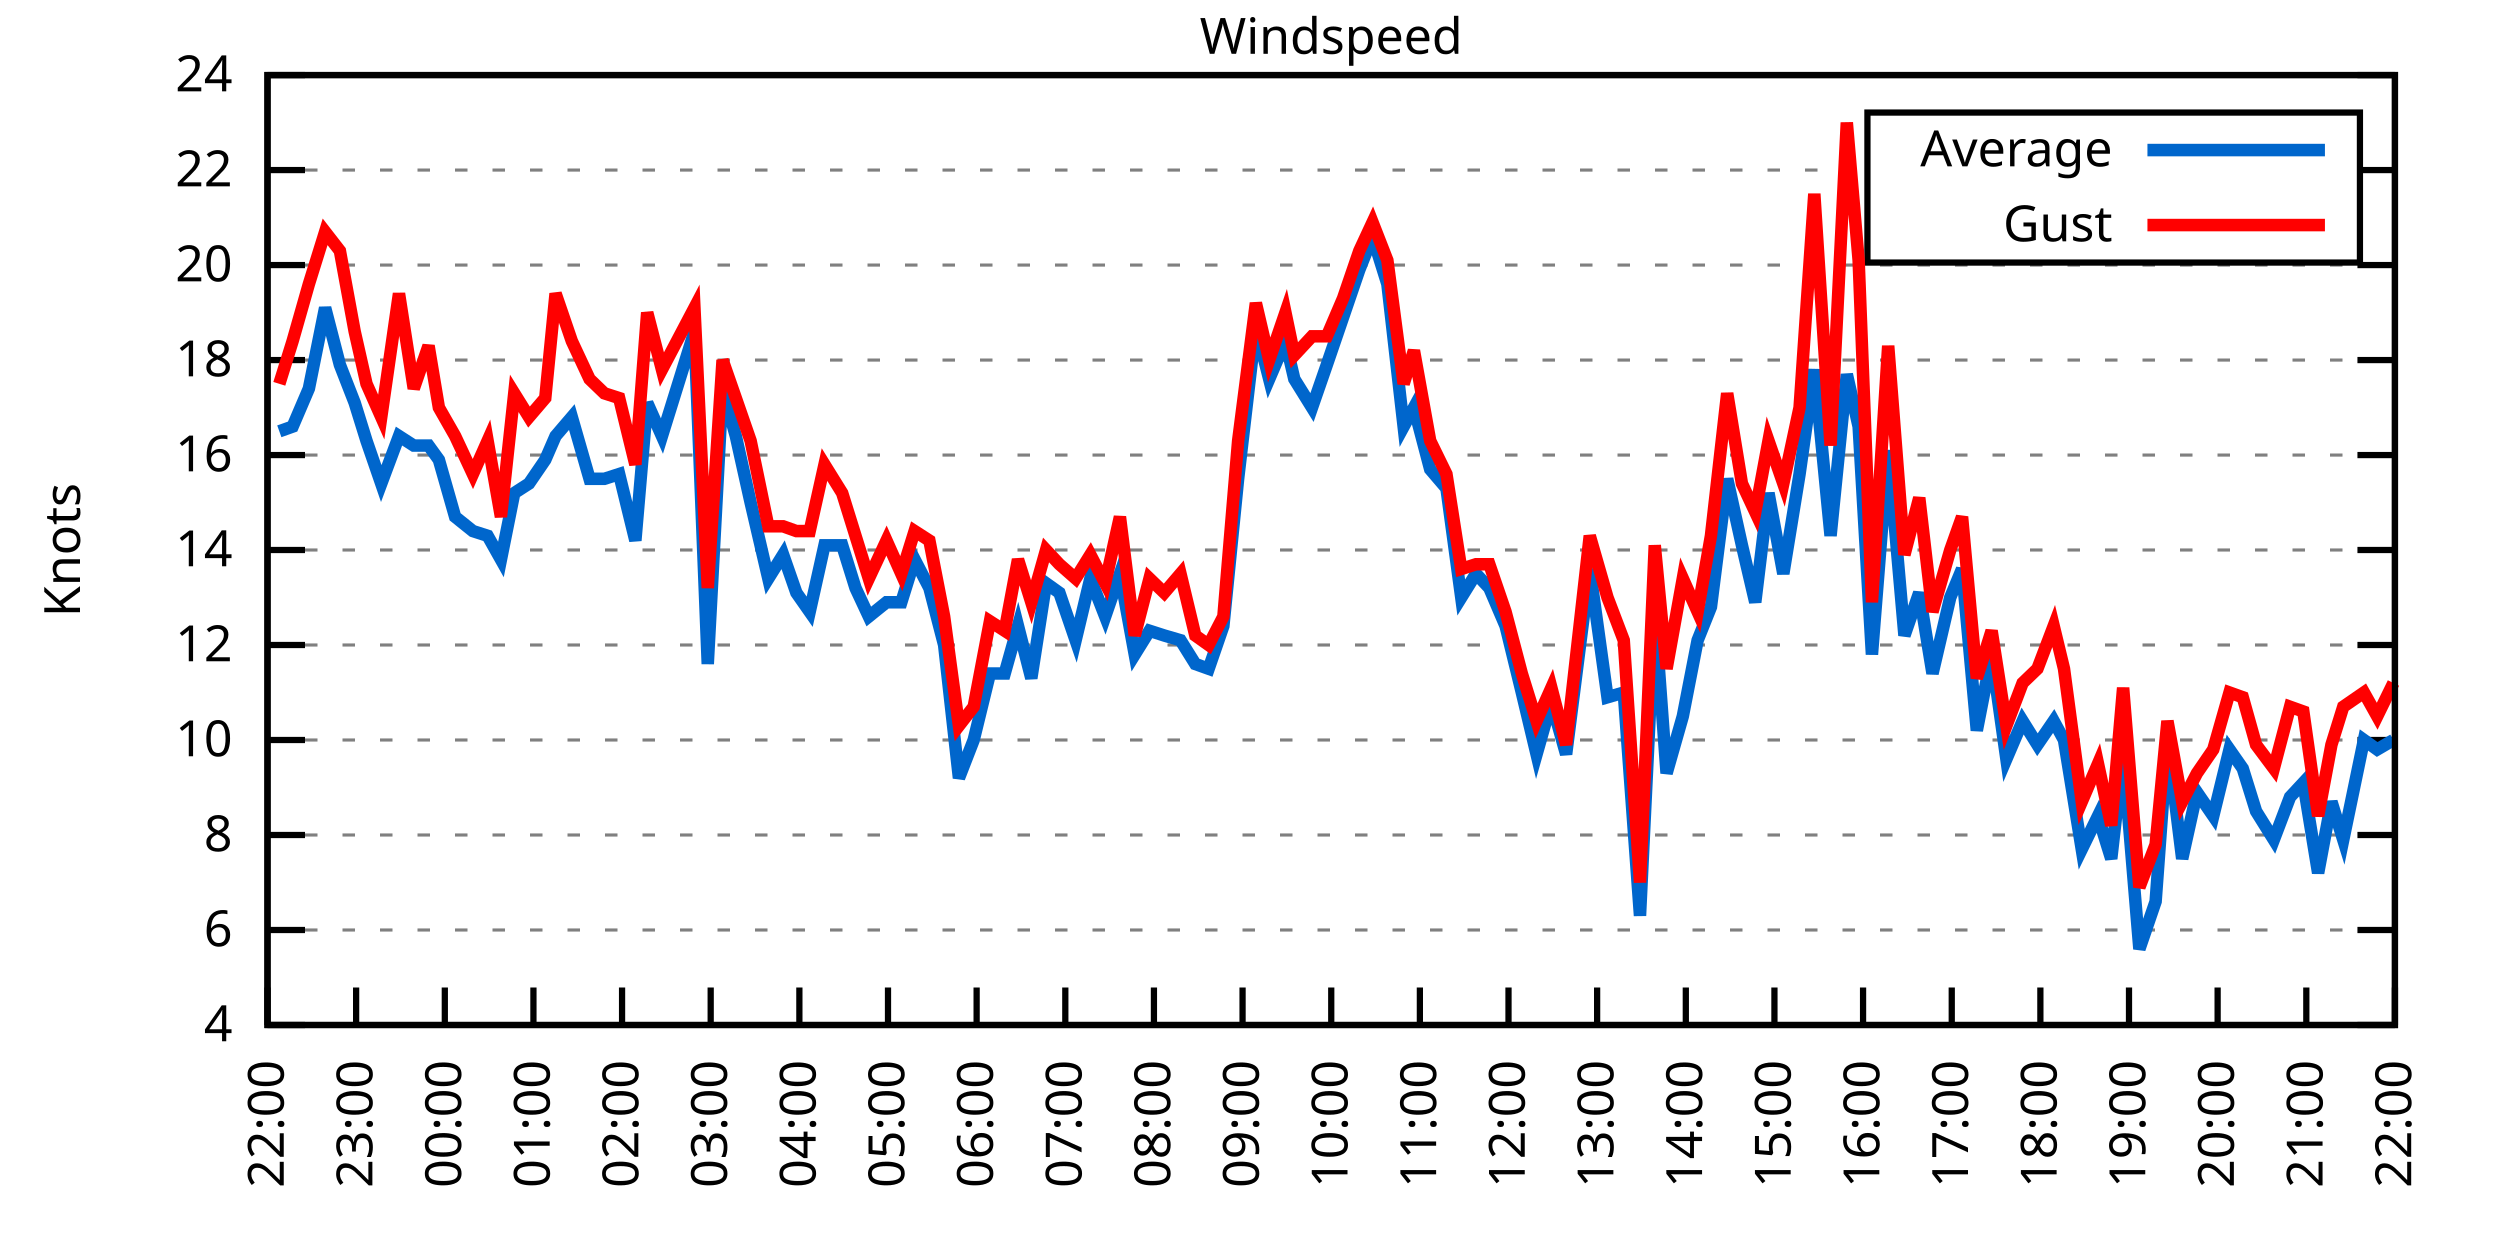
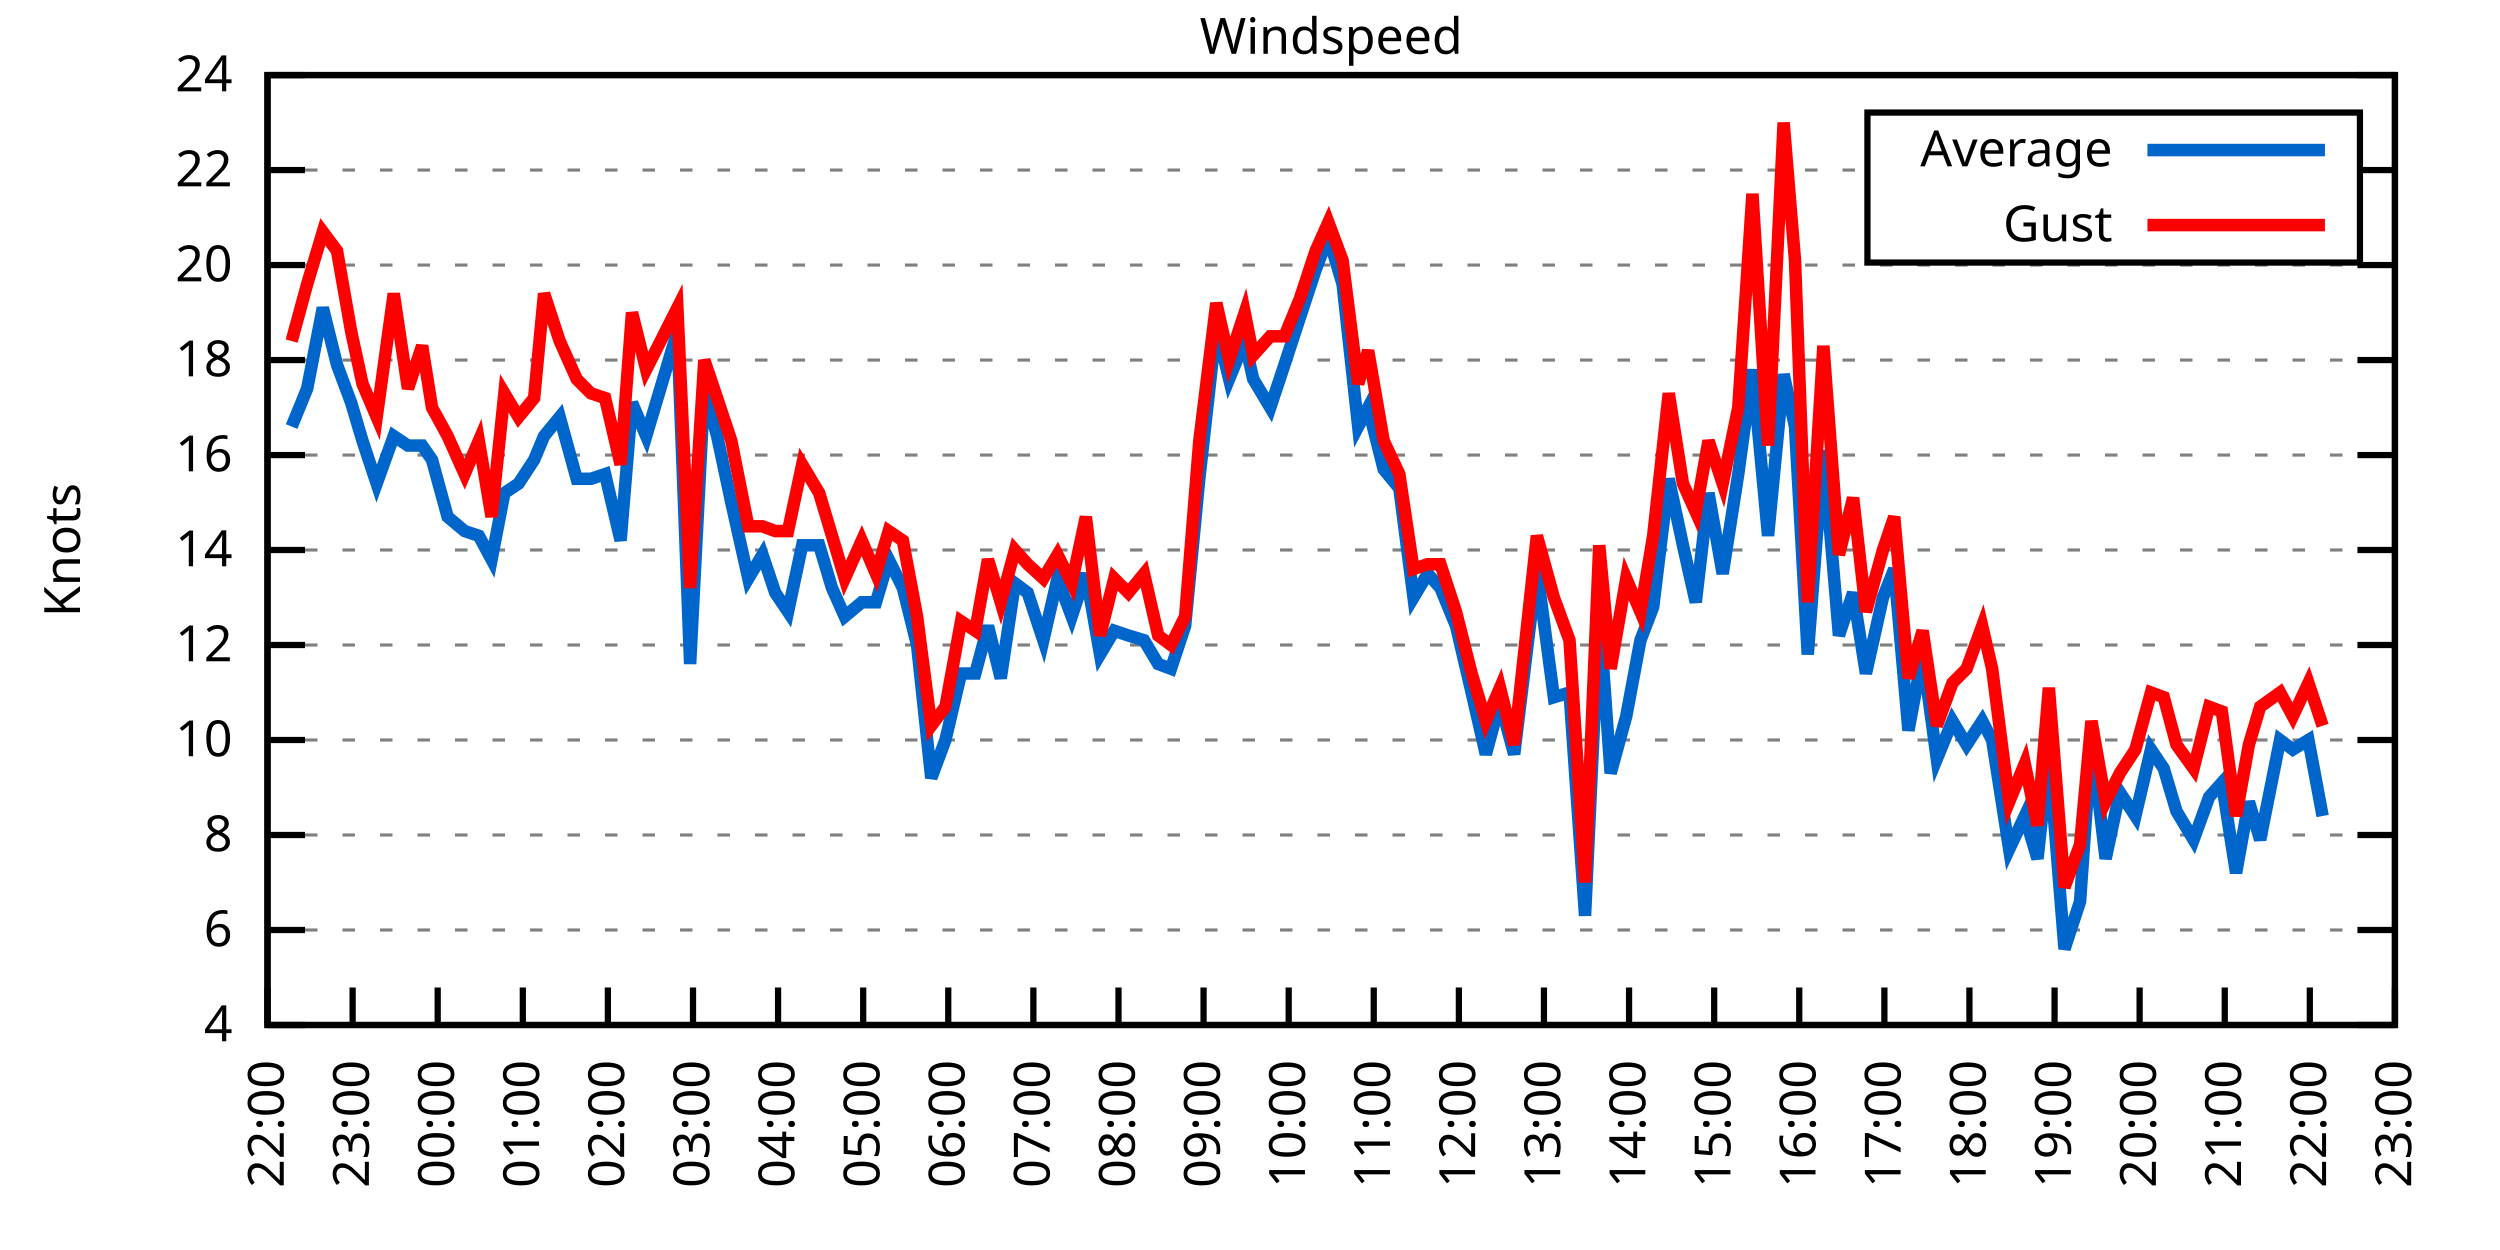
<svg xmlns="http://www.w3.org/2000/svg" xmlns:xlink="http://www.w3.org/1999/xlink" width="400" height="200" viewBox="0 0 400 200">
  <g id="gnuplot_canvas">
    <rect x="0" y="0" width="400" height="200" fill="none" />
    <defs>
      <circle id="gpDot" r="0.5" stroke-width="0.5" stroke="currentColor" />
      <path id="gpPt0" stroke-width="0.333" stroke="currentColor" d="M-1,0 h2 M0,-1 v2" />
      <path id="gpPt1" stroke-width="0.333" stroke="currentColor" d="M-1,-1 L1,1 M1,-1 L-1,1" />
      <path id="gpPt2" stroke-width="0.333" stroke="currentColor" d="M-1,0 L1,0 M0,-1 L0,1 M-1,-1 L1,1 M-1,1 L1,-1" />
      <rect id="gpPt3" stroke-width="0.333" stroke="currentColor" x="-1" y="-1" width="2" height="2" />
      <rect id="gpPt4" stroke-width="0.333" stroke="currentColor" fill="currentColor" x="-1" y="-1" width="2" height="2" />
      <circle id="gpPt5" stroke-width="0.333" stroke="currentColor" cx="0" cy="0" r="1" />
      <use xlink:href="#gpPt5" id="gpPt6" fill="currentColor" stroke="none" />
      <path id="gpPt7" stroke-width="0.333" stroke="currentColor" d="M0,-1.33 L-1.33,0.67 L1.33,0.67 z" />
      <use xlink:href="#gpPt7" id="gpPt8" fill="currentColor" stroke="none" />
      <use xlink:href="#gpPt7" id="gpPt9" stroke="currentColor" transform="rotate(180)" />
      <use xlink:href="#gpPt9" id="gpPt10" fill="currentColor" stroke="none" />
      <use xlink:href="#gpPt3" id="gpPt11" stroke="currentColor" transform="rotate(45)" />
      <use xlink:href="#gpPt11" id="gpPt12" fill="currentColor" stroke="none" />
      <path id="gpPt13" stroke-width="0.333" stroke="currentColor" d="M0,1.330 L1.265,0.411 L0.782,-1.067 L-0.782,-1.076 L-1.265,0.411 z" />
      <use xlink:href="#gpPt13" id="gpPt14" fill="currentColor" stroke="none" />
      <filter id="textbox" filterUnits="objectBoundingBox" x="0" y="0" height="1" width="1">
        <feFlood flood-color="white" flood-opacity="1" result="bgnd" />
        <feComposite in="SourceGraphic" in2="bgnd" operator="atop" />
      </filter>
      <filter id="greybox" filterUnits="objectBoundingBox" x="0" y="0" height="1" width="1">
        <feFlood flood-color="lightgrey" flood-opacity="1" result="grey" />
        <feComposite in="SourceGraphic" in2="grey" operator="atop" />
      </filter>
    </defs>
    <g fill="none" color="white" stroke="currentColor" stroke-width="1.00" stroke-linecap="butt" stroke-linejoin="miter">
</g>
    <g fill="none" color="black" stroke="currentColor" stroke-width="1.00" stroke-linecap="butt" stroke-linejoin="miter">
      <g stroke="none" shape-rendering="crispEdges">
        <polygon fill="rgb(255, 255, 255)" points="42.80,164.00 383.18,164.00 383.18,12.02 42.80,12.02 " />
      </g>
    </g>
    <g fill="none" color="black" stroke="currentColor" stroke-width="1.00" stroke-linecap="butt" stroke-linejoin="miter">
</g>
    <g fill="none" color="black" stroke="black" stroke-width="0.50" stroke-linecap="butt" stroke-linejoin="miter">
</g>
    <g fill="none" color="gray" stroke="currentColor" stroke-width="0.50" stroke-linecap="butt" stroke-linejoin="miter">
      <path stroke="gray" stroke-dasharray="2,4" class="gridline" d="M42.80,164.00 L383.19,164.00  " />
    </g>
    <g fill="none" color="gray" stroke="gray" stroke-width="1.00" stroke-linecap="butt" stroke-linejoin="miter">
</g>
    <g fill="none" color="black" stroke="currentColor" stroke-width="1.00" stroke-linecap="butt" stroke-linejoin="miter">
      <path stroke="black" d="M42.80,164.00 L48.80,164.00 M383.19,164.00 L377.19,164.00  " />
      <g transform="translate(37.20,166.60)" stroke="none" fill="black" font-family="Sans" font-size="8.00" text-anchor="end">
        <text>
          <tspan font-family="Sans"> 4</tspan>
        </text>
      </g>
    </g>
    <g fill="none" color="black" stroke="currentColor" stroke-width="1.00" stroke-linecap="butt" stroke-linejoin="miter">
</g>
    <g fill="none" color="black" stroke="black" stroke-width="0.50" stroke-linecap="butt" stroke-linejoin="miter">
</g>
    <g fill="none" color="gray" stroke="currentColor" stroke-width="0.50" stroke-linecap="butt" stroke-linejoin="miter">
      <path stroke="gray" stroke-dasharray="2,4" class="gridline" d="M42.80,148.80 L383.19,148.80  " />
    </g>
    <g fill="none" color="gray" stroke="gray" stroke-width="1.00" stroke-linecap="butt" stroke-linejoin="miter">
</g>
    <g fill="none" color="black" stroke="currentColor" stroke-width="1.00" stroke-linecap="butt" stroke-linejoin="miter">
      <path stroke="black" d="M42.80,148.80 L48.80,148.80 M383.19,148.80 L377.19,148.80  " />
      <g transform="translate(37.20,151.40)" stroke="none" fill="black" font-family="Sans" font-size="8.00" text-anchor="end">
        <text>
          <tspan font-family="Sans"> 6</tspan>
        </text>
      </g>
    </g>
    <g fill="none" color="black" stroke="currentColor" stroke-width="1.00" stroke-linecap="butt" stroke-linejoin="miter">
</g>
    <g fill="none" color="black" stroke="black" stroke-width="0.50" stroke-linecap="butt" stroke-linejoin="miter">
</g>
    <g fill="none" color="gray" stroke="currentColor" stroke-width="0.50" stroke-linecap="butt" stroke-linejoin="miter">
      <path stroke="gray" stroke-dasharray="2,4" class="gridline" d="M42.80,133.60 L383.19,133.60  " />
    </g>
    <g fill="none" color="gray" stroke="gray" stroke-width="1.00" stroke-linecap="butt" stroke-linejoin="miter">
</g>
    <g fill="none" color="black" stroke="currentColor" stroke-width="1.00" stroke-linecap="butt" stroke-linejoin="miter">
      <path stroke="black" d="M42.80,133.60 L48.80,133.60 M383.19,133.60 L377.19,133.60  " />
      <g transform="translate(37.20,136.20)" stroke="none" fill="black" font-family="Sans" font-size="8.00" text-anchor="end">
        <text>
          <tspan font-family="Sans"> 8</tspan>
        </text>
      </g>
    </g>
    <g fill="none" color="black" stroke="currentColor" stroke-width="1.00" stroke-linecap="butt" stroke-linejoin="miter">
</g>
    <g fill="none" color="black" stroke="black" stroke-width="0.50" stroke-linecap="butt" stroke-linejoin="miter">
</g>
    <g fill="none" color="gray" stroke="currentColor" stroke-width="0.50" stroke-linecap="butt" stroke-linejoin="miter">
      <path stroke="gray" stroke-dasharray="2,4" class="gridline" d="M42.80,118.40 L383.19,118.40  " />
    </g>
    <g fill="none" color="gray" stroke="gray" stroke-width="1.00" stroke-linecap="butt" stroke-linejoin="miter">
</g>
    <g fill="none" color="black" stroke="currentColor" stroke-width="1.00" stroke-linecap="butt" stroke-linejoin="miter">
      <path stroke="black" d="M42.80,118.40 L48.80,118.40 M383.19,118.40 L377.19,118.40  " />
      <g transform="translate(37.20,121.00)" stroke="none" fill="black" font-family="Sans" font-size="8.00" text-anchor="end">
        <text>
          <tspan font-family="Sans"> 10</tspan>
        </text>
      </g>
    </g>
    <g fill="none" color="black" stroke="currentColor" stroke-width="1.00" stroke-linecap="butt" stroke-linejoin="miter">
</g>
    <g fill="none" color="black" stroke="black" stroke-width="0.50" stroke-linecap="butt" stroke-linejoin="miter">
</g>
    <g fill="none" color="gray" stroke="currentColor" stroke-width="0.50" stroke-linecap="butt" stroke-linejoin="miter">
      <path stroke="gray" stroke-dasharray="2,4" class="gridline" d="M42.80,103.20 L383.19,103.20  " />
    </g>
    <g fill="none" color="gray" stroke="gray" stroke-width="1.00" stroke-linecap="butt" stroke-linejoin="miter">
</g>
    <g fill="none" color="black" stroke="currentColor" stroke-width="1.00" stroke-linecap="butt" stroke-linejoin="miter">
      <path stroke="black" d="M42.80,103.20 L48.80,103.20 M383.19,103.20 L377.19,103.20  " />
      <g transform="translate(37.20,105.80)" stroke="none" fill="black" font-family="Sans" font-size="8.00" text-anchor="end">
        <text>
          <tspan font-family="Sans"> 12</tspan>
        </text>
      </g>
    </g>
    <g fill="none" color="black" stroke="currentColor" stroke-width="1.00" stroke-linecap="butt" stroke-linejoin="miter">
</g>
    <g fill="none" color="black" stroke="black" stroke-width="0.50" stroke-linecap="butt" stroke-linejoin="miter">
</g>
    <g fill="none" color="gray" stroke="currentColor" stroke-width="0.50" stroke-linecap="butt" stroke-linejoin="miter">
      <path stroke="gray" stroke-dasharray="2,4" class="gridline" d="M42.80,88.00 L383.19,88.00  " />
    </g>
    <g fill="none" color="gray" stroke="gray" stroke-width="1.00" stroke-linecap="butt" stroke-linejoin="miter">
</g>
    <g fill="none" color="black" stroke="currentColor" stroke-width="1.00" stroke-linecap="butt" stroke-linejoin="miter">
      <path stroke="black" d="M42.80,88.00 L48.80,88.00 M383.19,88.00 L377.19,88.00  " />
      <g transform="translate(37.20,90.60)" stroke="none" fill="black" font-family="Sans" font-size="8.00" text-anchor="end">
        <text>
          <tspan font-family="Sans"> 14</tspan>
        </text>
      </g>
    </g>
    <g fill="none" color="black" stroke="currentColor" stroke-width="1.00" stroke-linecap="butt" stroke-linejoin="miter">
</g>
    <g fill="none" color="black" stroke="black" stroke-width="0.50" stroke-linecap="butt" stroke-linejoin="miter">
</g>
    <g fill="none" color="gray" stroke="currentColor" stroke-width="0.50" stroke-linecap="butt" stroke-linejoin="miter">
      <path stroke="gray" stroke-dasharray="2,4" class="gridline" d="M42.80,72.81 L383.19,72.81  " />
    </g>
    <g fill="none" color="gray" stroke="gray" stroke-width="1.00" stroke-linecap="butt" stroke-linejoin="miter">
</g>
    <g fill="none" color="black" stroke="currentColor" stroke-width="1.00" stroke-linecap="butt" stroke-linejoin="miter">
      <path stroke="black" d="M42.80,72.81 L48.80,72.81 M383.19,72.81 L377.19,72.81  " />
      <g transform="translate(37.20,75.41)" stroke="none" fill="black" font-family="Sans" font-size="8.00" text-anchor="end">
        <text>
          <tspan font-family="Sans"> 16</tspan>
        </text>
      </g>
    </g>
    <g fill="none" color="black" stroke="currentColor" stroke-width="1.00" stroke-linecap="butt" stroke-linejoin="miter">
</g>
    <g fill="none" color="black" stroke="black" stroke-width="0.50" stroke-linecap="butt" stroke-linejoin="miter">
</g>
    <g fill="none" color="gray" stroke="currentColor" stroke-width="0.50" stroke-linecap="butt" stroke-linejoin="miter">
      <path stroke="gray" stroke-dasharray="2,4" class="gridline" d="M42.80,57.61 L383.19,57.61  " />
    </g>
    <g fill="none" color="gray" stroke="gray" stroke-width="1.00" stroke-linecap="butt" stroke-linejoin="miter">
</g>
    <g fill="none" color="black" stroke="currentColor" stroke-width="1.00" stroke-linecap="butt" stroke-linejoin="miter">
      <path stroke="black" d="M42.80,57.61 L48.80,57.61 M383.19,57.61 L377.19,57.61  " />
      <g transform="translate(37.20,60.21)" stroke="none" fill="black" font-family="Sans" font-size="8.00" text-anchor="end">
        <text>
          <tspan font-family="Sans"> 18</tspan>
        </text>
      </g>
    </g>
    <g fill="none" color="black" stroke="currentColor" stroke-width="1.00" stroke-linecap="butt" stroke-linejoin="miter">
</g>
    <g fill="none" color="black" stroke="black" stroke-width="0.50" stroke-linecap="butt" stroke-linejoin="miter">
</g>
    <g fill="none" color="gray" stroke="currentColor" stroke-width="0.50" stroke-linecap="butt" stroke-linejoin="miter">
      <path stroke="gray" stroke-dasharray="2,4" class="gridline" d="M42.80,42.41 L383.19,42.41  " />
    </g>
    <g fill="none" color="gray" stroke="gray" stroke-width="1.00" stroke-linecap="butt" stroke-linejoin="miter">
</g>
    <g fill="none" color="black" stroke="currentColor" stroke-width="1.00" stroke-linecap="butt" stroke-linejoin="miter">
      <path stroke="black" d="M42.80,42.41 L48.80,42.41 M383.19,42.41 L377.19,42.41  " />
      <g transform="translate(37.20,45.01)" stroke="none" fill="black" font-family="Sans" font-size="8.00" text-anchor="end">
        <text>
          <tspan font-family="Sans"> 20</tspan>
        </text>
      </g>
    </g>
    <g fill="none" color="black" stroke="currentColor" stroke-width="1.00" stroke-linecap="butt" stroke-linejoin="miter">
</g>
    <g fill="none" color="black" stroke="black" stroke-width="0.50" stroke-linecap="butt" stroke-linejoin="miter">
</g>
    <g fill="none" color="gray" stroke="currentColor" stroke-width="0.50" stroke-linecap="butt" stroke-linejoin="miter">
      <path stroke="gray" stroke-dasharray="2,4" class="gridline" d="M42.80,27.21 L298.79,27.21 M377.59,27.21 L383.19,27.21  " />
    </g>
    <g fill="none" color="gray" stroke="gray" stroke-width="1.00" stroke-linecap="butt" stroke-linejoin="miter">
</g>
    <g fill="none" color="black" stroke="currentColor" stroke-width="1.00" stroke-linecap="butt" stroke-linejoin="miter">
      <path stroke="black" d="M42.80,27.21 L48.80,27.21 M383.19,27.21 L377.19,27.21  " />
      <g transform="translate(37.20,29.81)" stroke="none" fill="black" font-family="Sans" font-size="8.00" text-anchor="end">
        <text>
          <tspan font-family="Sans"> 22</tspan>
        </text>
      </g>
    </g>
    <g fill="none" color="black" stroke="currentColor" stroke-width="1.00" stroke-linecap="butt" stroke-linejoin="miter">
</g>
    <g fill="none" color="black" stroke="black" stroke-width="0.50" stroke-linecap="butt" stroke-linejoin="miter">
</g>
    <g fill="none" color="gray" stroke="currentColor" stroke-width="0.50" stroke-linecap="butt" stroke-linejoin="miter">
      <path stroke="gray" stroke-dasharray="2,4" class="gridline" d="M42.80,12.01 L383.19,12.01  " />
    </g>
    <g fill="none" color="gray" stroke="gray" stroke-width="1.00" stroke-linecap="butt" stroke-linejoin="miter">
</g>
    <g fill="none" color="black" stroke="currentColor" stroke-width="1.00" stroke-linecap="butt" stroke-linejoin="miter">
      <path stroke="black" d="M42.80,12.01 L48.80,12.01 M383.19,12.01 L377.19,12.01  " />
      <g transform="translate(37.20,14.61)" stroke="none" fill="black" font-family="Sans" font-size="8.00" text-anchor="end">
        <text>
          <tspan font-family="Sans"> 24</tspan>
        </text>
      </g>
    </g>
    <g fill="none" color="black" stroke="currentColor" stroke-width="1.00" stroke-linecap="butt" stroke-linejoin="miter">
      <path stroke="black" d="M42.80,164.00 L42.80,158.00  " />
      <g transform="translate(45.40,169.60) rotate(270.00)" stroke="none" fill="black" font-family="Sans" font-size="8.00" text-anchor="end">
        <text>
          <tspan font-family="Sans">22:00</tspan>
        </text>
      </g>
    </g>
    <g fill="none" color="black" stroke="currentColor" stroke-width="1.00" stroke-linecap="butt" stroke-linejoin="miter">
-       <path stroke="black" d="M56.98,164.00 L56.98,158.00  " />
-       <g transform="translate(59.58,169.60) rotate(270.00)" stroke="none" fill="black" font-family="Sans" font-size="8.00" text-anchor="end">
+       <path stroke="black" d="M56.42,164.00 L56.42,158.00  " />
+       <g transform="translate(59.02,169.60) rotate(270.00)" stroke="none" fill="black" font-family="Sans" font-size="8.00" text-anchor="end">
        <text>
          <tspan font-family="Sans">23:00</tspan>
        </text>
      </g>
    </g>
    <g fill="none" color="black" stroke="currentColor" stroke-width="1.00" stroke-linecap="butt" stroke-linejoin="miter">
-       <path stroke="black" d="M71.17,164.00 L71.17,158.00  " />
-       <g transform="translate(73.77,169.60) rotate(270.00)" stroke="none" fill="black" font-family="Sans" font-size="8.00" text-anchor="end">
+       <path stroke="black" d="M70.03,164.00 L70.03,158.00  " />
+       <g transform="translate(72.63,169.60) rotate(270.00)" stroke="none" fill="black" font-family="Sans" font-size="8.00" text-anchor="end">
        <text>
          <tspan font-family="Sans">00:00</tspan>
        </text>
      </g>
    </g>
    <g fill="none" color="black" stroke="currentColor" stroke-width="1.00" stroke-linecap="butt" stroke-linejoin="miter">
-       <path stroke="black" d="M85.35,164.00 L85.35,158.00  " />
-       <g transform="translate(87.95,169.60) rotate(270.00)" stroke="none" fill="black" font-family="Sans" font-size="8.00" text-anchor="end">
+       <path stroke="black" d="M83.65,164.00 L83.65,158.00  " />
+       <g transform="translate(86.25,169.60) rotate(270.00)" stroke="none" fill="black" font-family="Sans" font-size="8.00" text-anchor="end">
        <text>
          <tspan font-family="Sans">01:00</tspan>
        </text>
      </g>
    </g>
    <g fill="none" color="black" stroke="currentColor" stroke-width="1.00" stroke-linecap="butt" stroke-linejoin="miter">
-       <path stroke="black" d="M99.53,164.00 L99.53,158.00  " />
-       <g transform="translate(102.13,169.60) rotate(270.00)" stroke="none" fill="black" font-family="Sans" font-size="8.00" text-anchor="end">
+       <path stroke="black" d="M97.26,164.00 L97.26,158.00  " />
+       <g transform="translate(99.86,169.60) rotate(270.00)" stroke="none" fill="black" font-family="Sans" font-size="8.00" text-anchor="end">
        <text>
          <tspan font-family="Sans">02:00</tspan>
        </text>
      </g>
    </g>
    <g fill="none" color="black" stroke="currentColor" stroke-width="1.00" stroke-linecap="butt" stroke-linejoin="miter">
-       <path stroke="black" d="M113.71,164.00 L113.71,158.00  " />
-       <g transform="translate(116.31,169.60) rotate(270.00)" stroke="none" fill="black" font-family="Sans" font-size="8.00" text-anchor="end">
+       <path stroke="black" d="M110.88,164.00 L110.88,158.00  " />
+       <g transform="translate(113.48,169.60) rotate(270.00)" stroke="none" fill="black" font-family="Sans" font-size="8.00" text-anchor="end">
        <text>
          <tspan font-family="Sans">03:00</tspan>
        </text>
      </g>
    </g>
    <g fill="none" color="black" stroke="currentColor" stroke-width="1.00" stroke-linecap="butt" stroke-linejoin="miter">
-       <path stroke="black" d="M127.90,164.00 L127.90,158.00  " />
-       <g transform="translate(130.50,169.60) rotate(270.00)" stroke="none" fill="black" font-family="Sans" font-size="8.00" text-anchor="end">
+       <path stroke="black" d="M124.49,164.00 L124.49,158.00  " />
+       <g transform="translate(127.09,169.60) rotate(270.00)" stroke="none" fill="black" font-family="Sans" font-size="8.00" text-anchor="end">
        <text>
          <tspan font-family="Sans">04:00</tspan>
        </text>
      </g>
    </g>
    <g fill="none" color="black" stroke="currentColor" stroke-width="1.00" stroke-linecap="butt" stroke-linejoin="miter">
-       <path stroke="black" d="M142.08,164.00 L142.08,158.00  " />
-       <g transform="translate(144.68,169.60) rotate(270.00)" stroke="none" fill="black" font-family="Sans" font-size="8.00" text-anchor="end">
+       <path stroke="black" d="M138.11,164.00 L138.11,158.00  " />
+       <g transform="translate(140.71,169.60) rotate(270.00)" stroke="none" fill="black" font-family="Sans" font-size="8.00" text-anchor="end">
        <text>
          <tspan font-family="Sans">05:00</tspan>
        </text>
      </g>
    </g>
    <g fill="none" color="black" stroke="currentColor" stroke-width="1.00" stroke-linecap="butt" stroke-linejoin="miter">
-       <path stroke="black" d="M156.26,164.00 L156.26,158.00  " />
-       <g transform="translate(158.86,169.60) rotate(270.00)" stroke="none" fill="black" font-family="Sans" font-size="8.00" text-anchor="end">
+       <path stroke="black" d="M151.72,164.00 L151.72,158.00  " />
+       <g transform="translate(154.32,169.60) rotate(270.00)" stroke="none" fill="black" font-family="Sans" font-size="8.00" text-anchor="end">
        <text>
          <tspan font-family="Sans">06:00</tspan>
        </text>
      </g>
    </g>
    <g fill="none" color="black" stroke="currentColor" stroke-width="1.00" stroke-linecap="butt" stroke-linejoin="miter">
-       <path stroke="black" d="M170.45,164.00 L170.45,158.00  " />
-       <g transform="translate(173.05,169.60) rotate(270.00)" stroke="none" fill="black" font-family="Sans" font-size="8.00" text-anchor="end">
+       <path stroke="black" d="M165.34,164.00 L165.34,158.00  " />
+       <g transform="translate(167.94,169.60) rotate(270.00)" stroke="none" fill="black" font-family="Sans" font-size="8.00" text-anchor="end">
        <text>
          <tspan font-family="Sans">07:00</tspan>
        </text>
      </g>
    </g>
    <g fill="none" color="black" stroke="currentColor" stroke-width="1.00" stroke-linecap="butt" stroke-linejoin="miter">
-       <path stroke="black" d="M184.63,164.00 L184.63,158.00  " />
-       <g transform="translate(187.23,169.60) rotate(270.00)" stroke="none" fill="black" font-family="Sans" font-size="8.00" text-anchor="end">
+       <path stroke="black" d="M178.96,164.00 L178.96,158.00  " />
+       <g transform="translate(181.56,169.60) rotate(270.00)" stroke="none" fill="black" font-family="Sans" font-size="8.00" text-anchor="end">
        <text>
          <tspan font-family="Sans">08:00</tspan>
        </text>
      </g>
    </g>
    <g fill="none" color="black" stroke="currentColor" stroke-width="1.00" stroke-linecap="butt" stroke-linejoin="miter">
-       <path stroke="black" d="M198.81,164.00 L198.81,158.00  " />
-       <g transform="translate(201.41,169.60) rotate(270.00)" stroke="none" fill="black" font-family="Sans" font-size="8.00" text-anchor="end">
+       <path stroke="black" d="M192.57,164.00 L192.57,158.00  " />
+       <g transform="translate(195.17,169.60) rotate(270.00)" stroke="none" fill="black" font-family="Sans" font-size="8.00" text-anchor="end">
        <text>
          <tspan font-family="Sans">09:00</tspan>
        </text>
      </g>
    </g>
    <g fill="none" color="black" stroke="currentColor" stroke-width="1.00" stroke-linecap="butt" stroke-linejoin="miter">
-       <path stroke="black" d="M213.00,164.00 L213.00,158.00  " />
-       <g transform="translate(215.60,169.60) rotate(270.00)" stroke="none" fill="black" font-family="Sans" font-size="8.00" text-anchor="end">
+       <path stroke="black" d="M206.19,164.00 L206.19,158.00  " />
+       <g transform="translate(208.79,169.60) rotate(270.00)" stroke="none" fill="black" font-family="Sans" font-size="8.00" text-anchor="end">
        <text>
          <tspan font-family="Sans">10:00</tspan>
        </text>
      </g>
    </g>
    <g fill="none" color="black" stroke="currentColor" stroke-width="1.00" stroke-linecap="butt" stroke-linejoin="miter">
-       <path stroke="black" d="M227.18,164.00 L227.18,158.00  " />
-       <g transform="translate(229.78,169.60) rotate(270.00)" stroke="none" fill="black" font-family="Sans" font-size="8.00" text-anchor="end">
+       <path stroke="black" d="M219.80,164.00 L219.80,158.00  " />
+       <g transform="translate(222.40,169.60) rotate(270.00)" stroke="none" fill="black" font-family="Sans" font-size="8.00" text-anchor="end">
        <text>
          <tspan font-family="Sans">11:00</tspan>
        </text>
      </g>
    </g>
    <g fill="none" color="black" stroke="currentColor" stroke-width="1.00" stroke-linecap="butt" stroke-linejoin="miter">
-       <path stroke="black" d="M241.36,164.00 L241.36,158.00  " />
-       <g transform="translate(243.96,169.60) rotate(270.00)" stroke="none" fill="black" font-family="Sans" font-size="8.00" text-anchor="end">
+       <path stroke="black" d="M233.42,164.00 L233.42,158.00  " />
+       <g transform="translate(236.02,169.60) rotate(270.00)" stroke="none" fill="black" font-family="Sans" font-size="8.00" text-anchor="end">
        <text>
          <tspan font-family="Sans">12:00</tspan>
        </text>
      </g>
    </g>
    <g fill="none" color="black" stroke="currentColor" stroke-width="1.00" stroke-linecap="butt" stroke-linejoin="miter">
-       <path stroke="black" d="M255.54,164.00 L255.54,158.00  " />
-       <g transform="translate(258.14,169.60) rotate(270.00)" stroke="none" fill="black" font-family="Sans" font-size="8.00" text-anchor="end">
+       <path stroke="black" d="M247.03,164.00 L247.03,158.00  " />
+       <g transform="translate(249.63,169.60) rotate(270.00)" stroke="none" fill="black" font-family="Sans" font-size="8.00" text-anchor="end">
        <text>
          <tspan font-family="Sans">13:00</tspan>
        </text>
      </g>
    </g>
    <g fill="none" color="black" stroke="currentColor" stroke-width="1.00" stroke-linecap="butt" stroke-linejoin="miter">
-       <path stroke="black" d="M269.73,164.00 L269.73,158.00  " />
-       <g transform="translate(272.33,169.60) rotate(270.00)" stroke="none" fill="black" font-family="Sans" font-size="8.00" text-anchor="end">
+       <path stroke="black" d="M260.65,164.00 L260.65,158.00  " />
+       <g transform="translate(263.25,169.60) rotate(270.00)" stroke="none" fill="black" font-family="Sans" font-size="8.00" text-anchor="end">
        <text>
          <tspan font-family="Sans">14:00</tspan>
        </text>
      </g>
    </g>
    <g fill="none" color="black" stroke="currentColor" stroke-width="1.00" stroke-linecap="butt" stroke-linejoin="miter">
-       <path stroke="black" d="M283.91,164.00 L283.91,158.00  " />
-       <g transform="translate(286.51,169.60) rotate(270.00)" stroke="none" fill="black" font-family="Sans" font-size="8.00" text-anchor="end">
+       <path stroke="black" d="M274.27,164.00 L274.27,158.00  " />
+       <g transform="translate(276.87,169.60) rotate(270.00)" stroke="none" fill="black" font-family="Sans" font-size="8.00" text-anchor="end">
        <text>
          <tspan font-family="Sans">15:00</tspan>
        </text>
      </g>
    </g>
    <g fill="none" color="black" stroke="currentColor" stroke-width="1.00" stroke-linecap="butt" stroke-linejoin="miter">
-       <path stroke="black" d="M298.09,164.00 L298.09,158.00  " />
-       <g transform="translate(300.69,169.60) rotate(270.00)" stroke="none" fill="black" font-family="Sans" font-size="8.00" text-anchor="end">
+       <path stroke="black" d="M287.88,164.00 L287.88,158.00  " />
+       <g transform="translate(290.48,169.60) rotate(270.00)" stroke="none" fill="black" font-family="Sans" font-size="8.00" text-anchor="end">
        <text>
          <tspan font-family="Sans">16:00</tspan>
        </text>
      </g>
    </g>
    <g fill="none" color="black" stroke="currentColor" stroke-width="1.00" stroke-linecap="butt" stroke-linejoin="miter">
-       <path stroke="black" d="M312.28,164.00 L312.28,158.00  " />
-       <g transform="translate(314.88,169.60) rotate(270.00)" stroke="none" fill="black" font-family="Sans" font-size="8.00" text-anchor="end">
+       <path stroke="black" d="M301.50,164.00 L301.50,158.00  " />
+       <g transform="translate(304.10,169.60) rotate(270.00)" stroke="none" fill="black" font-family="Sans" font-size="8.00" text-anchor="end">
        <text>
          <tspan font-family="Sans">17:00</tspan>
        </text>
      </g>
    </g>
    <g fill="none" color="black" stroke="currentColor" stroke-width="1.00" stroke-linecap="butt" stroke-linejoin="miter">
-       <path stroke="black" d="M326.46,164.00 L326.46,158.00  " />
-       <g transform="translate(329.06,169.60) rotate(270.00)" stroke="none" fill="black" font-family="Sans" font-size="8.00" text-anchor="end">
+       <path stroke="black" d="M315.11,164.00 L315.11,158.00  " />
+       <g transform="translate(317.71,169.60) rotate(270.00)" stroke="none" fill="black" font-family="Sans" font-size="8.00" text-anchor="end">
        <text>
          <tspan font-family="Sans">18:00</tspan>
        </text>
      </g>
    </g>
    <g fill="none" color="black" stroke="currentColor" stroke-width="1.00" stroke-linecap="butt" stroke-linejoin="miter">
-       <path stroke="black" d="M340.64,164.00 L340.64,158.00  " />
-       <g transform="translate(343.24,169.60) rotate(270.00)" stroke="none" fill="black" font-family="Sans" font-size="8.00" text-anchor="end">
+       <path stroke="black" d="M328.73,164.00 L328.73,158.00  " />
+       <g transform="translate(331.33,169.60) rotate(270.00)" stroke="none" fill="black" font-family="Sans" font-size="8.00" text-anchor="end">
        <text>
          <tspan font-family="Sans">19:00</tspan>
        </text>
      </g>
    </g>
    <g fill="none" color="black" stroke="currentColor" stroke-width="1.00" stroke-linecap="butt" stroke-linejoin="miter">
-       <path stroke="black" d="M354.82,164.00 L354.82,158.00  " />
-       <g transform="translate(357.42,169.60) rotate(270.00)" stroke="none" fill="black" font-family="Sans" font-size="8.00" text-anchor="end">
+       <path stroke="black" d="M342.34,164.00 L342.34,158.00  " />
+       <g transform="translate(344.94,169.60) rotate(270.00)" stroke="none" fill="black" font-family="Sans" font-size="8.00" text-anchor="end">
        <text>
          <tspan font-family="Sans">20:00</tspan>
        </text>
      </g>
    </g>
    <g fill="none" color="black" stroke="currentColor" stroke-width="1.00" stroke-linecap="butt" stroke-linejoin="miter">
-       <path stroke="black" d="M369.01,164.00 L369.01,158.00  " />
-       <g transform="translate(371.61,169.60) rotate(270.00)" stroke="none" fill="black" font-family="Sans" font-size="8.00" text-anchor="end">
+       <path stroke="black" d="M355.96,164.00 L355.96,158.00  " />
+       <g transform="translate(358.56,169.60) rotate(270.00)" stroke="none" fill="black" font-family="Sans" font-size="8.00" text-anchor="end">
        <text>
          <tspan font-family="Sans">21:00</tspan>
+         </text>
+       </g>
+     </g>
+     <g fill="none" color="black" stroke="currentColor" stroke-width="1.00" stroke-linecap="butt" stroke-linejoin="miter">
+       <path stroke="black" d="M369.57,164.00 L369.57,158.00  " />
+       <g transform="translate(372.17,169.60) rotate(270.00)" stroke="none" fill="black" font-family="Sans" font-size="8.00" text-anchor="end">
+         <text>
+           <tspan font-family="Sans">22:00</tspan>
        </text>
      </g>
    </g>
    <g fill="none" color="black" stroke="currentColor" stroke-width="1.00" stroke-linecap="butt" stroke-linejoin="miter">
      <path stroke="black" d="M383.19,164.00 L383.19,158.00  " />
      <g transform="translate(385.79,169.60) rotate(270.00)" stroke="none" fill="black" font-family="Sans" font-size="8.00" text-anchor="end">
        <text>
-           <tspan font-family="Sans">22:00</tspan>
+           <tspan font-family="Sans">23:00</tspan>
        </text>
      </g>
    </g>
    <g fill="none" color="black" stroke="currentColor" stroke-width="1.00" stroke-linecap="butt" stroke-linejoin="miter">
</g>
    <g fill="none" color="black" stroke="currentColor" stroke-width="1.00" stroke-linecap="butt" stroke-linejoin="miter">
      <path stroke="black" d="M42.80,12.01 L42.80,164.00 L383.19,164.00 L383.19,12.01 L42.80,12.01 Z  " />
    </g>
    <g fill="none" color="black" stroke="currentColor" stroke-width="1.00" stroke-linecap="butt" stroke-linejoin="miter">
</g>
    <g fill="none" color="black" stroke="currentColor" stroke-width="1.00" stroke-linecap="butt" stroke-linejoin="miter">
      <path stroke="black" d="M298.79,42.01 L298.79,18.01 L377.59,18.01 L377.59,42.01 L298.79,42.01 Z  " />
    </g>
    <g id="Windspeed_plot_1">
      <g fill="none" color="white" stroke="black" stroke-width="2.00" stroke-linecap="butt" stroke-linejoin="miter">
</g>
      <g fill="none" color="black" stroke="currentColor" stroke-width="2.00" stroke-linecap="butt" stroke-linejoin="miter">
        <g transform="translate(337.99,26.61)" stroke="none" fill="black" font-family="Sans" font-size="8.00" text-anchor="end">
          <text>
            <tspan font-family="Sans">Average</tspan>
          </text>
        </g>
      </g>
      <g fill="none" color="black" stroke="currentColor" stroke-width="2.00" stroke-linecap="butt" stroke-linejoin="miter">
-         <path stroke="rgb(  0, 102, 204)" d="M343.59,24.01 L371.99,24.01 M44.69,69.01 L46.82,68.25 L49.42,62.17 L52.02,49.25 L54.38,58.37 L56.75,64.45   L58.64,70.53 L61.00,77.37 L63.84,69.77 L66.20,71.29 L68.57,71.29 L70.22,73.57 L72.82,82.69 L75.66,84.97   L78.02,85.73 L80.15,89.52 L82.28,78.89 L84.64,77.37 L87.24,73.57 L88.89,69.77 L91.49,66.73 L94.33,76.61   L96.70,76.61 L99.06,75.85 L101.66,86.49 L103.55,64.45 L105.91,69.77 L111.11,53.05 L113.24,106.24 L115.61,62.17   L117.73,69.77 L120.10,80.41 L122.93,92.56 L125.30,88.76 L127.42,94.84 L129.55,97.88 L131.92,87.25 L134.75,87.25   L136.88,94.08 L139.01,98.64 L141.84,96.36 L144.21,96.36 L146.34,89.52 L148.70,94.08 L151.06,103.20 L153.43,124.48   L155.79,118.40 L158.39,107.76 L160.75,107.76 L162.88,100.16 L165.01,108.52 L167.37,93.32 L169.50,94.84 L172.10,102.44   L174.46,92.56 L176.83,98.64 L179.19,91.80 L181.56,104.72 L183.92,100.92 L186.28,101.68 L188.88,102.44 L191.25,106.24   L193.38,107.00 L195.74,100.16 L198.10,76.61 L200.94,52.29 L203.07,60.65 L205.67,54.57 L207.09,60.65 L209.92,65.21   L212.29,58.37 L214.89,50.77 L217.49,43.17 L219.61,37.85 L221.98,45.45 L224.58,68.25 L226.23,65.21 L228.83,75.09   L231.43,78.13 L233.80,95.60 L236.16,91.80 L238.29,94.08 L240.89,100.16 L243.49,110.80 L245.85,120.68 L248.22,112.32   L250.58,120.68 L254.36,91.04 L257.20,111.56 L259.80,110.80 L262.40,146.52 L264.76,97.88 L266.65,123.72 L269.25,114.60   L271.62,102.44 L273.75,97.12 L276.35,76.61 L278.71,87.25 L280.84,96.36 L282.96,78.89 L285.33,91.80 L287.93,75.85   L290.29,59.13 L292.89,85.73 L295.49,59.89 L297.38,68.25 L299.51,104.72 L302.11,72.05 L304.71,101.68 L307.08,94.84   L309.20,107.76 L312.04,95.60 L313.93,91.04 L316.29,116.88 L318.66,104.72 L321.02,121.44 L323.62,115.36 L325.99,119.16   L328.59,115.36 L330.24,118.40 L333.08,135.88 L335.68,130.56 L337.80,137.40 L339.70,120.68 L342.30,151.84 L344.90,144.24   L346.79,118.40 L349.15,137.40 L351.51,126.76 L354.12,130.56 L356.72,119.92 L358.84,122.96 L360.97,129.80 L363.81,134.36   L366.41,127.52 L368.53,125.24 L370.90,139.68 L373.03,128.28 L374.92,134.36 L378.23,118.40 L380.35,119.92 L382.95,118.40    " />
+         <path stroke="rgb(  0, 102, 204)" d="M343.59,24.01 L371.99,24.01 M46.66,68.25 L49.15,62.17 L51.65,49.25 L53.92,58.37 L56.19,64.45 L58.00,70.53   L60.27,77.37 L63.00,69.77 L65.27,71.29 L67.54,71.29 L69.12,73.57 L71.62,82.69 L74.34,84.97 L76.61,85.73   L78.65,89.52 L80.70,78.89 L82.97,77.37 L85.46,73.57 L87.05,69.77 L89.55,66.73 L92.27,76.61 L94.54,76.61   L96.81,75.85 L99.30,86.49 L101.12,64.45 L103.39,69.77 L108.38,53.05 L110.42,106.24 L112.69,62.17 L114.74,69.77   L117.01,80.41 L119.73,92.56 L122.00,88.76 L124.04,94.84 L126.08,97.88 L128.35,87.25 L131.07,87.25 L133.12,94.08   L135.16,98.64 L137.88,96.36 L140.15,96.36 L142.19,89.52 L144.46,94.08 L146.73,103.20 L149.00,124.48 L151.27,118.40   L153.77,107.76 L156.04,107.76 L158.08,100.16 L160.12,108.52 L162.39,93.32 L164.43,94.84 L166.93,102.44 L169.20,92.56   L171.47,98.64 L173.74,91.80 L176.01,104.72 L178.28,100.92 L180.54,101.68 L183.04,102.44 L185.31,106.24 L187.35,107.00   L189.62,100.16 L191.89,76.61 L194.61,52.29 L196.66,60.65 L199.15,54.57 L200.51,60.65 L203.24,65.21 L205.51,58.37   L208.00,50.77 L210.50,43.17 L212.54,37.85 L214.81,45.45 L217.31,68.25 L218.90,65.21 L221.39,75.09 L223.89,78.13   L226.16,95.60 L228.43,91.80 L230.47,94.08 L232.96,100.16 L235.46,110.80 L237.73,120.68 L240.00,112.32 L242.27,120.68   L245.90,91.04 L248.62,111.56 L251.12,110.80 L253.61,146.52 L255.88,97.88 L257.70,123.72 L260.20,114.60 L262.47,102.44   L264.51,97.12 L267.00,76.61 L269.27,87.25 L271.32,96.36 L273.36,78.89 L275.63,91.80 L278.12,75.85 L280.39,59.13   L282.89,85.73 L285.38,59.89 L287.20,68.25 L289.24,104.72 L291.74,72.05 L294.23,101.68 L296.50,94.84 L298.55,107.76   L301.27,95.60 L303.08,91.04 L305.35,116.88 L307.62,104.72 L309.89,121.44 L312.39,115.36 L314.66,119.16 L317.15,115.36   L318.74,118.40 L321.47,135.88 L323.96,130.56 L326.00,137.40 L327.82,120.68 L330.32,151.84 L332.81,144.24 L334.63,118.40   L336.90,137.40 L339.17,126.76 L341.66,130.56 L344.16,119.92 L346.20,122.96 L348.24,129.80 L350.97,134.36 L353.46,127.52   L355.50,125.24 L357.77,139.68 L359.82,128.28 L361.63,134.36 L364.81,118.40 L366.85,119.92 L369.35,118.40 L371.62,130.56    " />
      </g>
    </g>
    <g id="Windspeed_plot_2">
      <g fill="none" color="black" stroke="currentColor" stroke-width="2.00" stroke-linecap="butt" stroke-linejoin="miter">
        <g transform="translate(337.99,38.61)" stroke="none" fill="black" font-family="Sans" font-size="8.00" text-anchor="end">
          <text>
            <tspan font-family="Sans">Gust</tspan>
          </text>
        </g>
      </g>
      <g fill="none" color="black" stroke="currentColor" stroke-width="2.00" stroke-linecap="butt" stroke-linejoin="miter">
-         <path stroke="rgb(255,   0,   0)" d="M343.59,36.01 L371.99,36.01 M44.69,61.41 L46.82,54.57 L49.42,45.45 L52.02,37.09 L54.38,40.13 L56.75,53.05   L58.64,61.41 L61.00,66.73 L63.84,46.97 L66.20,62.17 L68.57,55.33 L70.22,65.21 L72.82,69.77 L75.66,75.85   L78.02,70.53 L80.15,82.69 L82.28,62.93 L84.64,66.73 L87.24,63.69 L88.89,46.97 L91.49,54.57 L94.33,60.65   L96.70,62.93 L99.06,63.69 L101.66,74.33 L103.55,50.01 L105.91,59.13 L111.11,49.25 L113.24,94.08 L115.61,57.61   L117.73,63.69 L120.10,70.53 L122.93,84.21 L125.30,84.21 L127.42,84.97 L129.55,84.97 L131.92,74.33 L134.75,78.89   L136.88,85.73 L139.01,92.56 L141.84,86.49 L144.21,91.80 L146.34,84.97 L148.70,86.49 L151.06,98.64 L153.43,116.12   L155.79,113.08 L158.39,99.40 L160.75,100.92 L162.88,89.52 L165.01,96.36 L167.37,88.00 L169.50,90.28 L172.10,92.56   L174.46,88.76 L176.83,93.32 L179.19,82.69 L181.56,101.68 L183.92,92.56 L186.28,94.84 L188.88,91.80 L191.25,101.68   L193.38,103.20 L195.74,98.64 L198.10,70.53 L200.94,48.49 L203.07,57.61 L205.67,50.01 L207.09,56.85 L209.92,53.81   L212.29,53.81 L214.89,47.73 L217.49,40.13 L219.61,35.57 L221.98,41.65 L224.58,61.41 L226.23,56.09 L228.83,70.53   L231.43,75.85 L233.80,91.04 L236.16,90.28 L238.29,90.28 L240.89,97.88 L243.49,107.76 L245.85,115.36 L248.22,110.04   L250.58,119.16 L254.36,85.73 L257.20,95.60 L259.80,102.44 L262.40,141.20 L264.76,87.25 L266.65,107.00 L269.25,92.56   L271.62,97.88 L273.75,85.73 L276.35,62.93 L278.71,77.37 L280.84,81.93 L282.96,70.53 L285.33,77.37 L287.93,65.21   L290.29,31.01 L292.89,71.29 L295.49,19.61 L297.38,41.65 L299.51,96.36 L302.11,55.33 L304.71,88.76 L307.08,79.65   L309.20,97.88 L312.04,88.00 L313.93,82.69 L316.29,108.52 L318.66,100.92 L321.02,116.12 L323.62,109.28 L325.99,107.00   L328.59,100.16 L330.24,107.00 L333.08,128.28 L335.68,122.20 L337.80,132.08 L339.70,110.04 L342.30,141.96 L344.90,135.12   L346.79,115.36 L349.15,128.28 L351.51,123.72 L354.12,119.92 L356.72,110.80 L358.84,111.56 L360.97,119.16 L363.81,122.96   L366.41,113.08 L368.53,113.84 L370.90,130.56 L373.03,119.16 L374.92,113.08 L378.23,110.80 L380.35,114.60 L382.95,109.28    " />
+         <path stroke="rgb(255,   0,   0)" d="M343.59,36.01 L371.99,36.01 M46.66,54.57 L49.15,45.45 L51.65,37.09 L53.92,40.13 L56.19,53.05 L58.00,61.41   L60.27,66.73 L63.00,46.97 L65.27,62.17 L67.54,55.33 L69.12,65.21 L71.62,69.77 L74.34,75.85 L76.61,70.53   L78.65,82.69 L80.70,62.93 L82.97,66.73 L85.46,63.69 L87.05,46.97 L89.55,54.57 L92.27,60.65 L94.54,62.93   L96.81,63.69 L99.30,74.33 L101.12,50.01 L103.39,59.13 L108.38,49.25 L110.42,94.08 L112.69,57.61 L114.74,63.69   L117.01,70.53 L119.73,84.21 L122.00,84.21 L124.04,84.97 L126.08,84.97 L128.35,74.33 L131.07,78.89 L133.12,85.73   L135.16,92.56 L137.88,86.49 L140.15,91.80 L142.19,84.97 L144.46,86.49 L146.73,98.64 L149.00,116.12 L151.27,113.08   L153.77,99.40 L156.04,100.92 L158.08,89.52 L160.12,96.36 L162.39,88.00 L164.43,90.28 L166.93,92.56 L169.20,88.76   L171.47,93.32 L173.74,82.69 L176.01,101.68 L178.28,92.56 L180.54,94.84 L183.04,91.80 L185.31,101.68 L187.35,103.20   L189.62,98.64 L191.89,70.53 L194.61,48.49 L196.66,57.61 L199.15,50.01 L200.51,56.85 L203.24,53.81 L205.51,53.81   L208.00,47.73 L210.50,40.13 L212.54,35.57 L214.81,41.65 L217.31,61.41 L218.90,56.09 L221.39,70.53 L223.89,75.85   L226.16,91.04 L228.43,90.28 L230.47,90.28 L232.96,97.88 L235.46,107.76 L237.73,115.36 L240.00,110.04 L242.27,119.16   L245.90,85.73 L248.62,95.60 L251.12,102.44 L253.61,141.20 L255.88,87.25 L257.70,107.00 L260.20,92.56 L262.47,97.88   L264.51,85.73 L267.00,62.93 L269.27,77.37 L271.32,81.93 L273.36,70.53 L275.63,77.37 L278.12,65.21 L280.39,31.01   L282.89,71.29 L285.38,19.61 L287.20,41.65 L289.24,96.36 L291.74,55.33 L294.23,88.76 L296.50,79.65 L298.55,97.88   L301.27,88.00 L303.08,82.69 L305.35,108.52 L307.62,100.92 L309.89,116.12 L312.39,109.28 L314.66,107.00 L317.15,100.16   L318.74,107.00 L321.47,128.28 L323.96,122.20 L326.00,132.08 L327.82,110.04 L330.32,141.96 L332.81,135.12 L334.63,115.36   L336.90,128.28 L339.17,123.72 L341.66,119.92 L344.16,110.80 L346.20,111.56 L348.24,119.16 L350.97,122.96 L353.46,113.08   L355.50,113.84 L357.77,130.56 L359.82,119.16 L361.63,113.08 L364.81,110.80 L366.85,114.60 L369.35,109.28 L371.62,116.12    " />
      </g>
    </g>
    <g fill="none" color="black" stroke="currentColor" stroke-width="2.00" stroke-linecap="butt" stroke-linejoin="miter">
</g>
    <g fill="none" color="black" stroke="black" stroke-width="1.00" stroke-linecap="butt" stroke-linejoin="miter">
</g>
    <g fill="none" color="black" stroke="currentColor" stroke-width="1.00" stroke-linecap="butt" stroke-linejoin="miter">
      <path stroke="black" d="M42.80,12.01 L42.80,164.00 L383.19,164.00 L383.19,12.01 L42.80,12.01 Z  " />
      <g transform="translate(12.80,88.01) rotate(270.00)" stroke="none" fill="black" font-family="Sans" font-size="8.00" text-anchor="middle">
        <text>
          <tspan font-family="Sans">Knots</tspan>
        </text>
      </g>
    </g>
    <g fill="none" color="black" stroke="currentColor" stroke-width="1.00" stroke-linecap="butt" stroke-linejoin="miter">
</g>
    <g fill="none" color="black" stroke="currentColor" stroke-width="1.00" stroke-linecap="butt" stroke-linejoin="miter">
      <g transform="translate(212.99,8.61)" stroke="none" fill="black" font-family="Sans" font-size="8.00" text-anchor="middle">
        <text>
          <tspan font-family="Sans">Windspeed</tspan>
        </text>
      </g>
    </g>
    <g fill="none" color="black" stroke="currentColor" stroke-width="1.00" stroke-linecap="butt" stroke-linejoin="miter">
</g>
  </g>
</svg>
